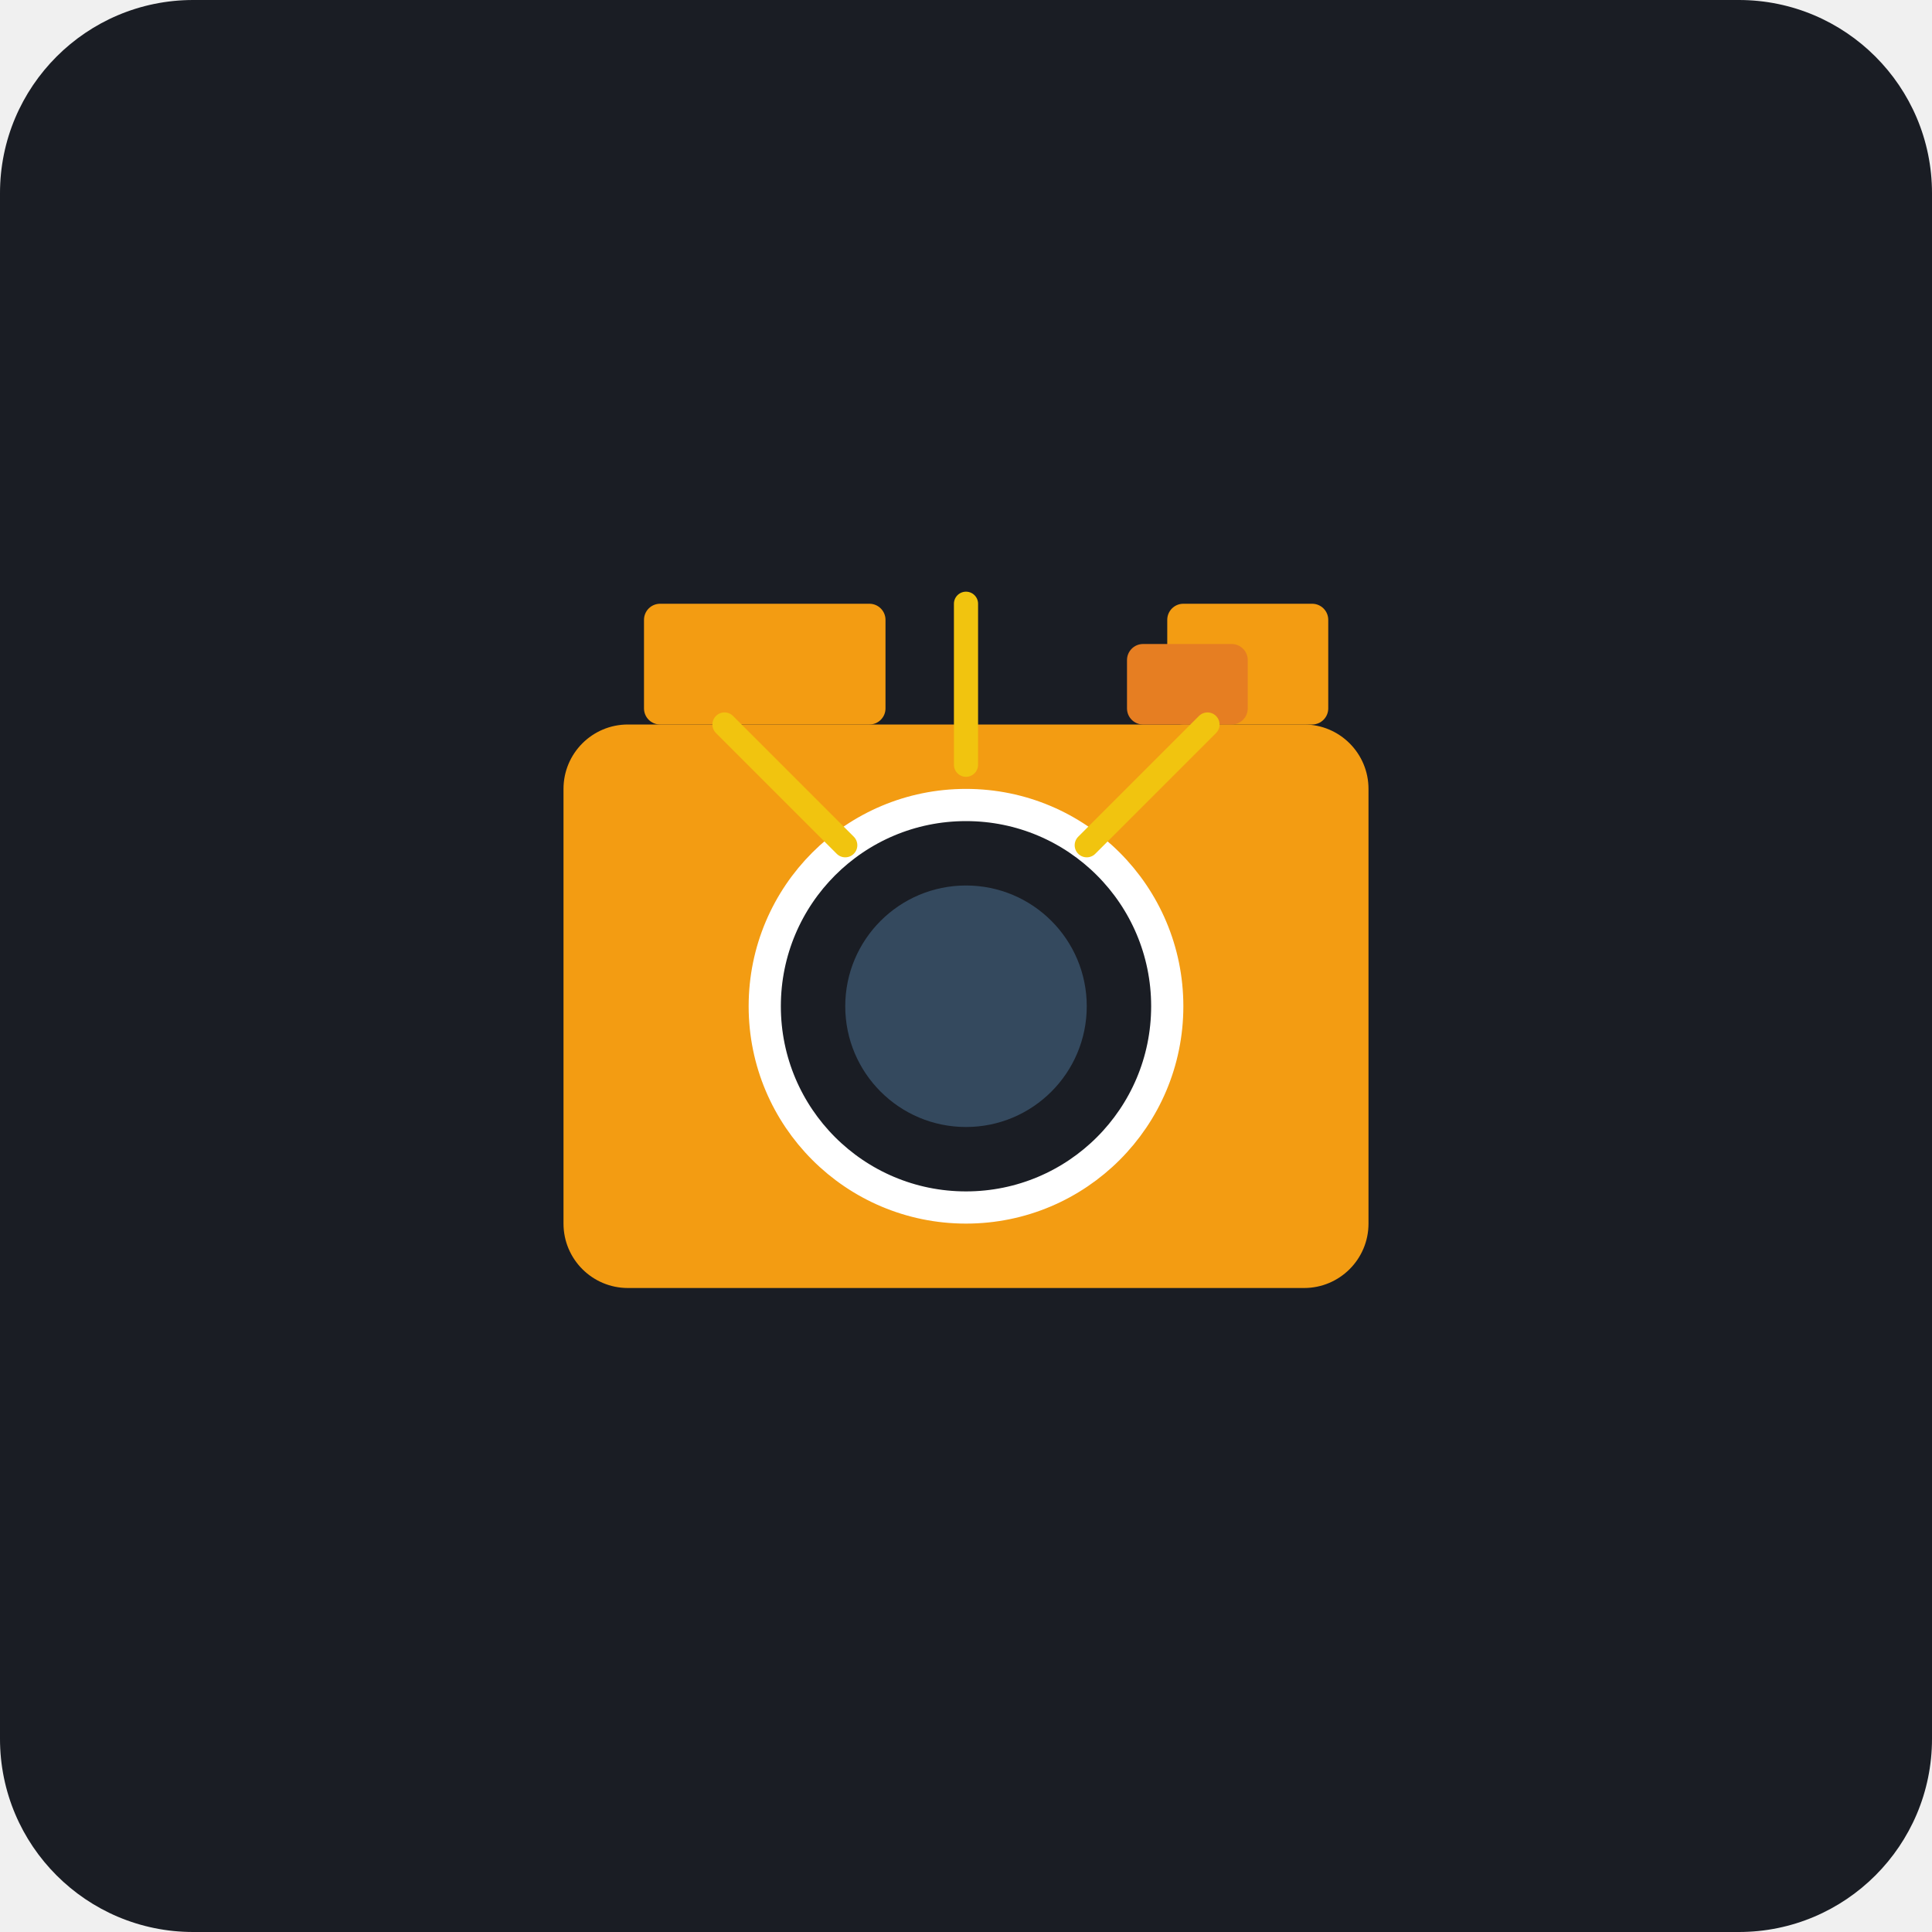
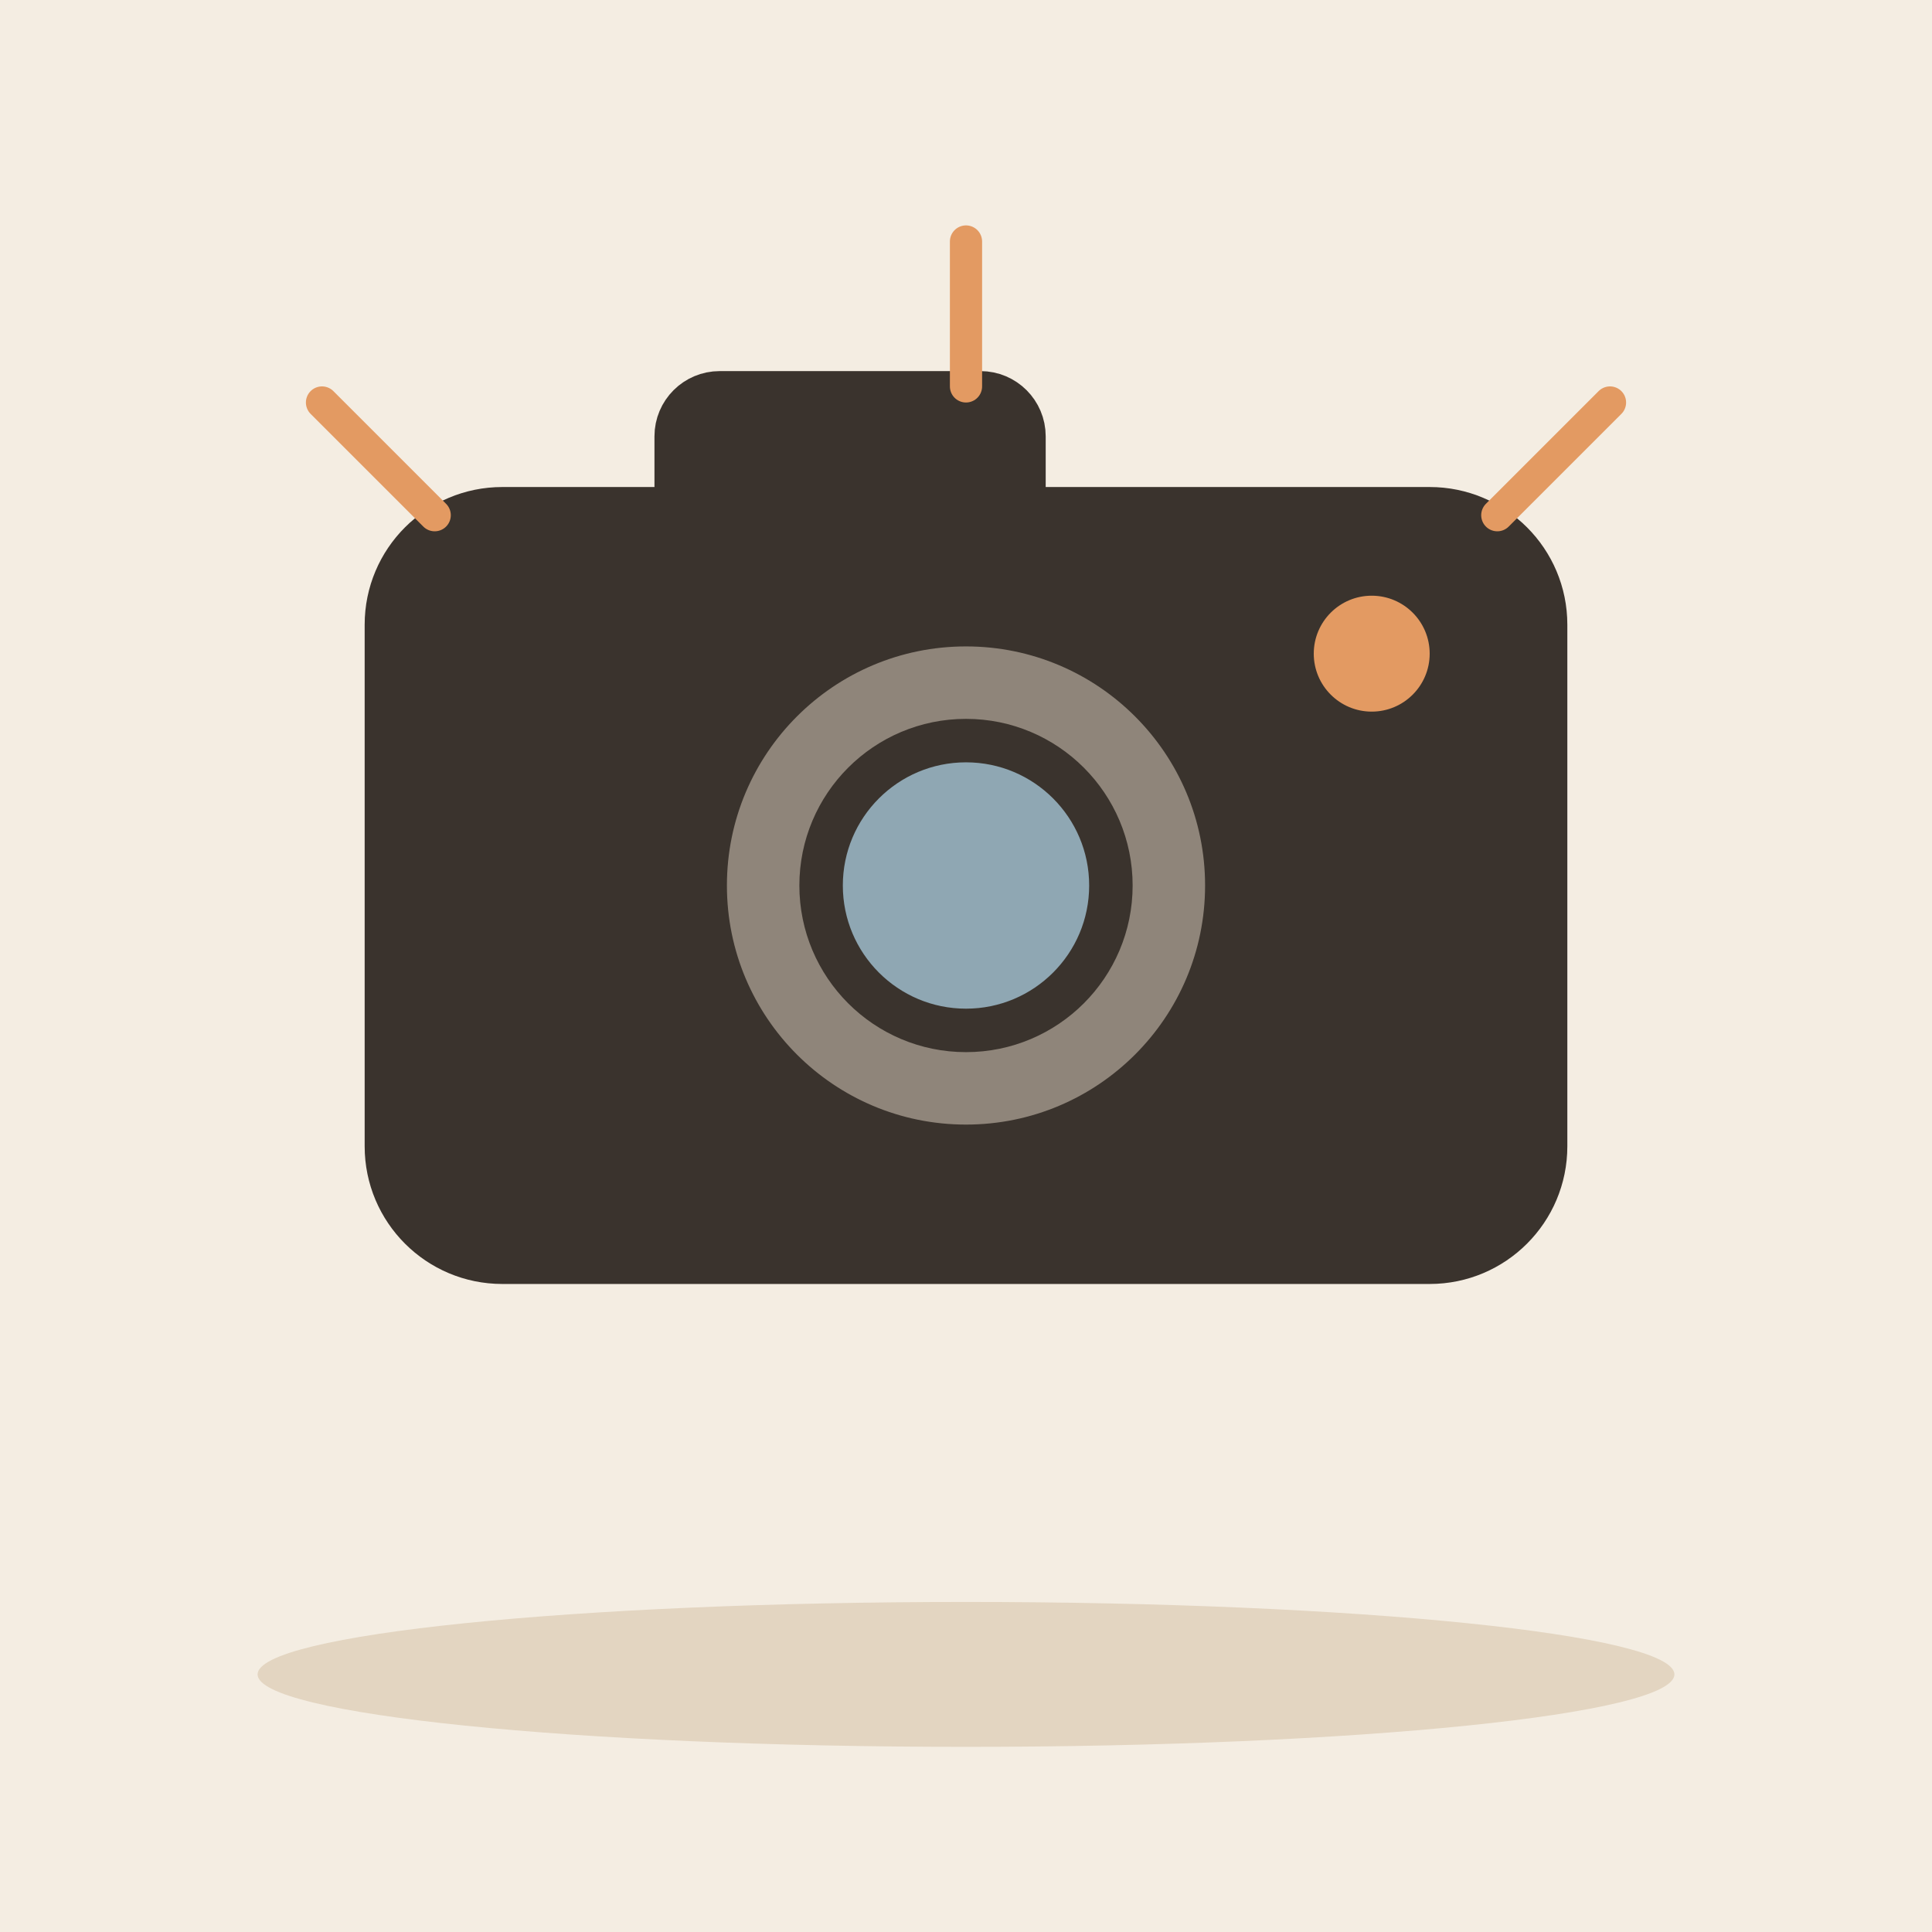
- <svg xmlns="http://www.w3.org/2000/svg" viewBox="0 0 240 240">
-   <rect width="240" height="240" rx="24" fill="#1A1D24" />
-   <rect x="70" y="90" width="100" height="70" rx="8" fill="#F39C12" />
-   <circle cx="120" cy="125" r="25" fill="#1A1D24" stroke="#FFFFFF" stroke-width="4" />
-   <circle cx="120" cy="125" r="15" fill="#34495E" />
-   <rect x="145" y="75" width="20" height="15" rx="2" fill="#F39C12" />
-   <rect x="80" y="75" width="30" height="15" rx="2" fill="#F39C12" />
-   <rect x="140" y="80" width="15" height="10" rx="2" fill="#E67E22" />
-   <line x1="120" y1="95" x2="120" y2="75" stroke="#F1C40F" stroke-width="3" stroke-linecap="round" />
-   <line x1="135" y1="105" x2="150" y2="90" stroke="#F1C40F" stroke-width="3" stroke-linecap="round" />
-   <line x1="105" y1="105" x2="90" y2="90" stroke="#F1C40F" stroke-width="3" stroke-linecap="round" />
+ <svg xmlns="http://www.w3.org/2000/svg" viewBox="0 0 240 240" data-style="editorial">
+   <rect width="240" height="240" fill="#F4EDE2" />
+   <ellipse cx="120" cy="208" rx="88" ry="9" fill="#E3D5C1" />
+   <g transform="translate(120 110) scale(1.8 1.8)">
+     <rect x="-40" y="-26" width="80" height="52" rx="8" fill="#3A332D" stroke="#3A332D" stroke-width="3" stroke-linecap="round" stroke-linejoin="round" />
+     <rect x="-20" y="-34" width="24" height="10" rx="3" fill="#3A332D" stroke="#3A332D" stroke-width="3" stroke-linecap="round" stroke-linejoin="round" />
+     <circle cx="0" cy="0" r="18" fill="#8F857A" stroke="#3A332D" stroke-width="3" stroke-linecap="round" stroke-linejoin="round" />
+     <circle cx="0" cy="0" r="10" fill="#8FA7B3" stroke="#3A332D" stroke-width="3" stroke-linecap="round" stroke-linejoin="round" />
+     <circle cx="28" cy="-16" r="4" fill="#E39A62" />
+   </g>
+   <path d="M40 50l14 14M200 50l-14 14M120 30l0 18" fill="none" stroke="#E39A62" stroke-width="4" stroke-linecap="round" stroke-linejoin="round" />
</svg>
